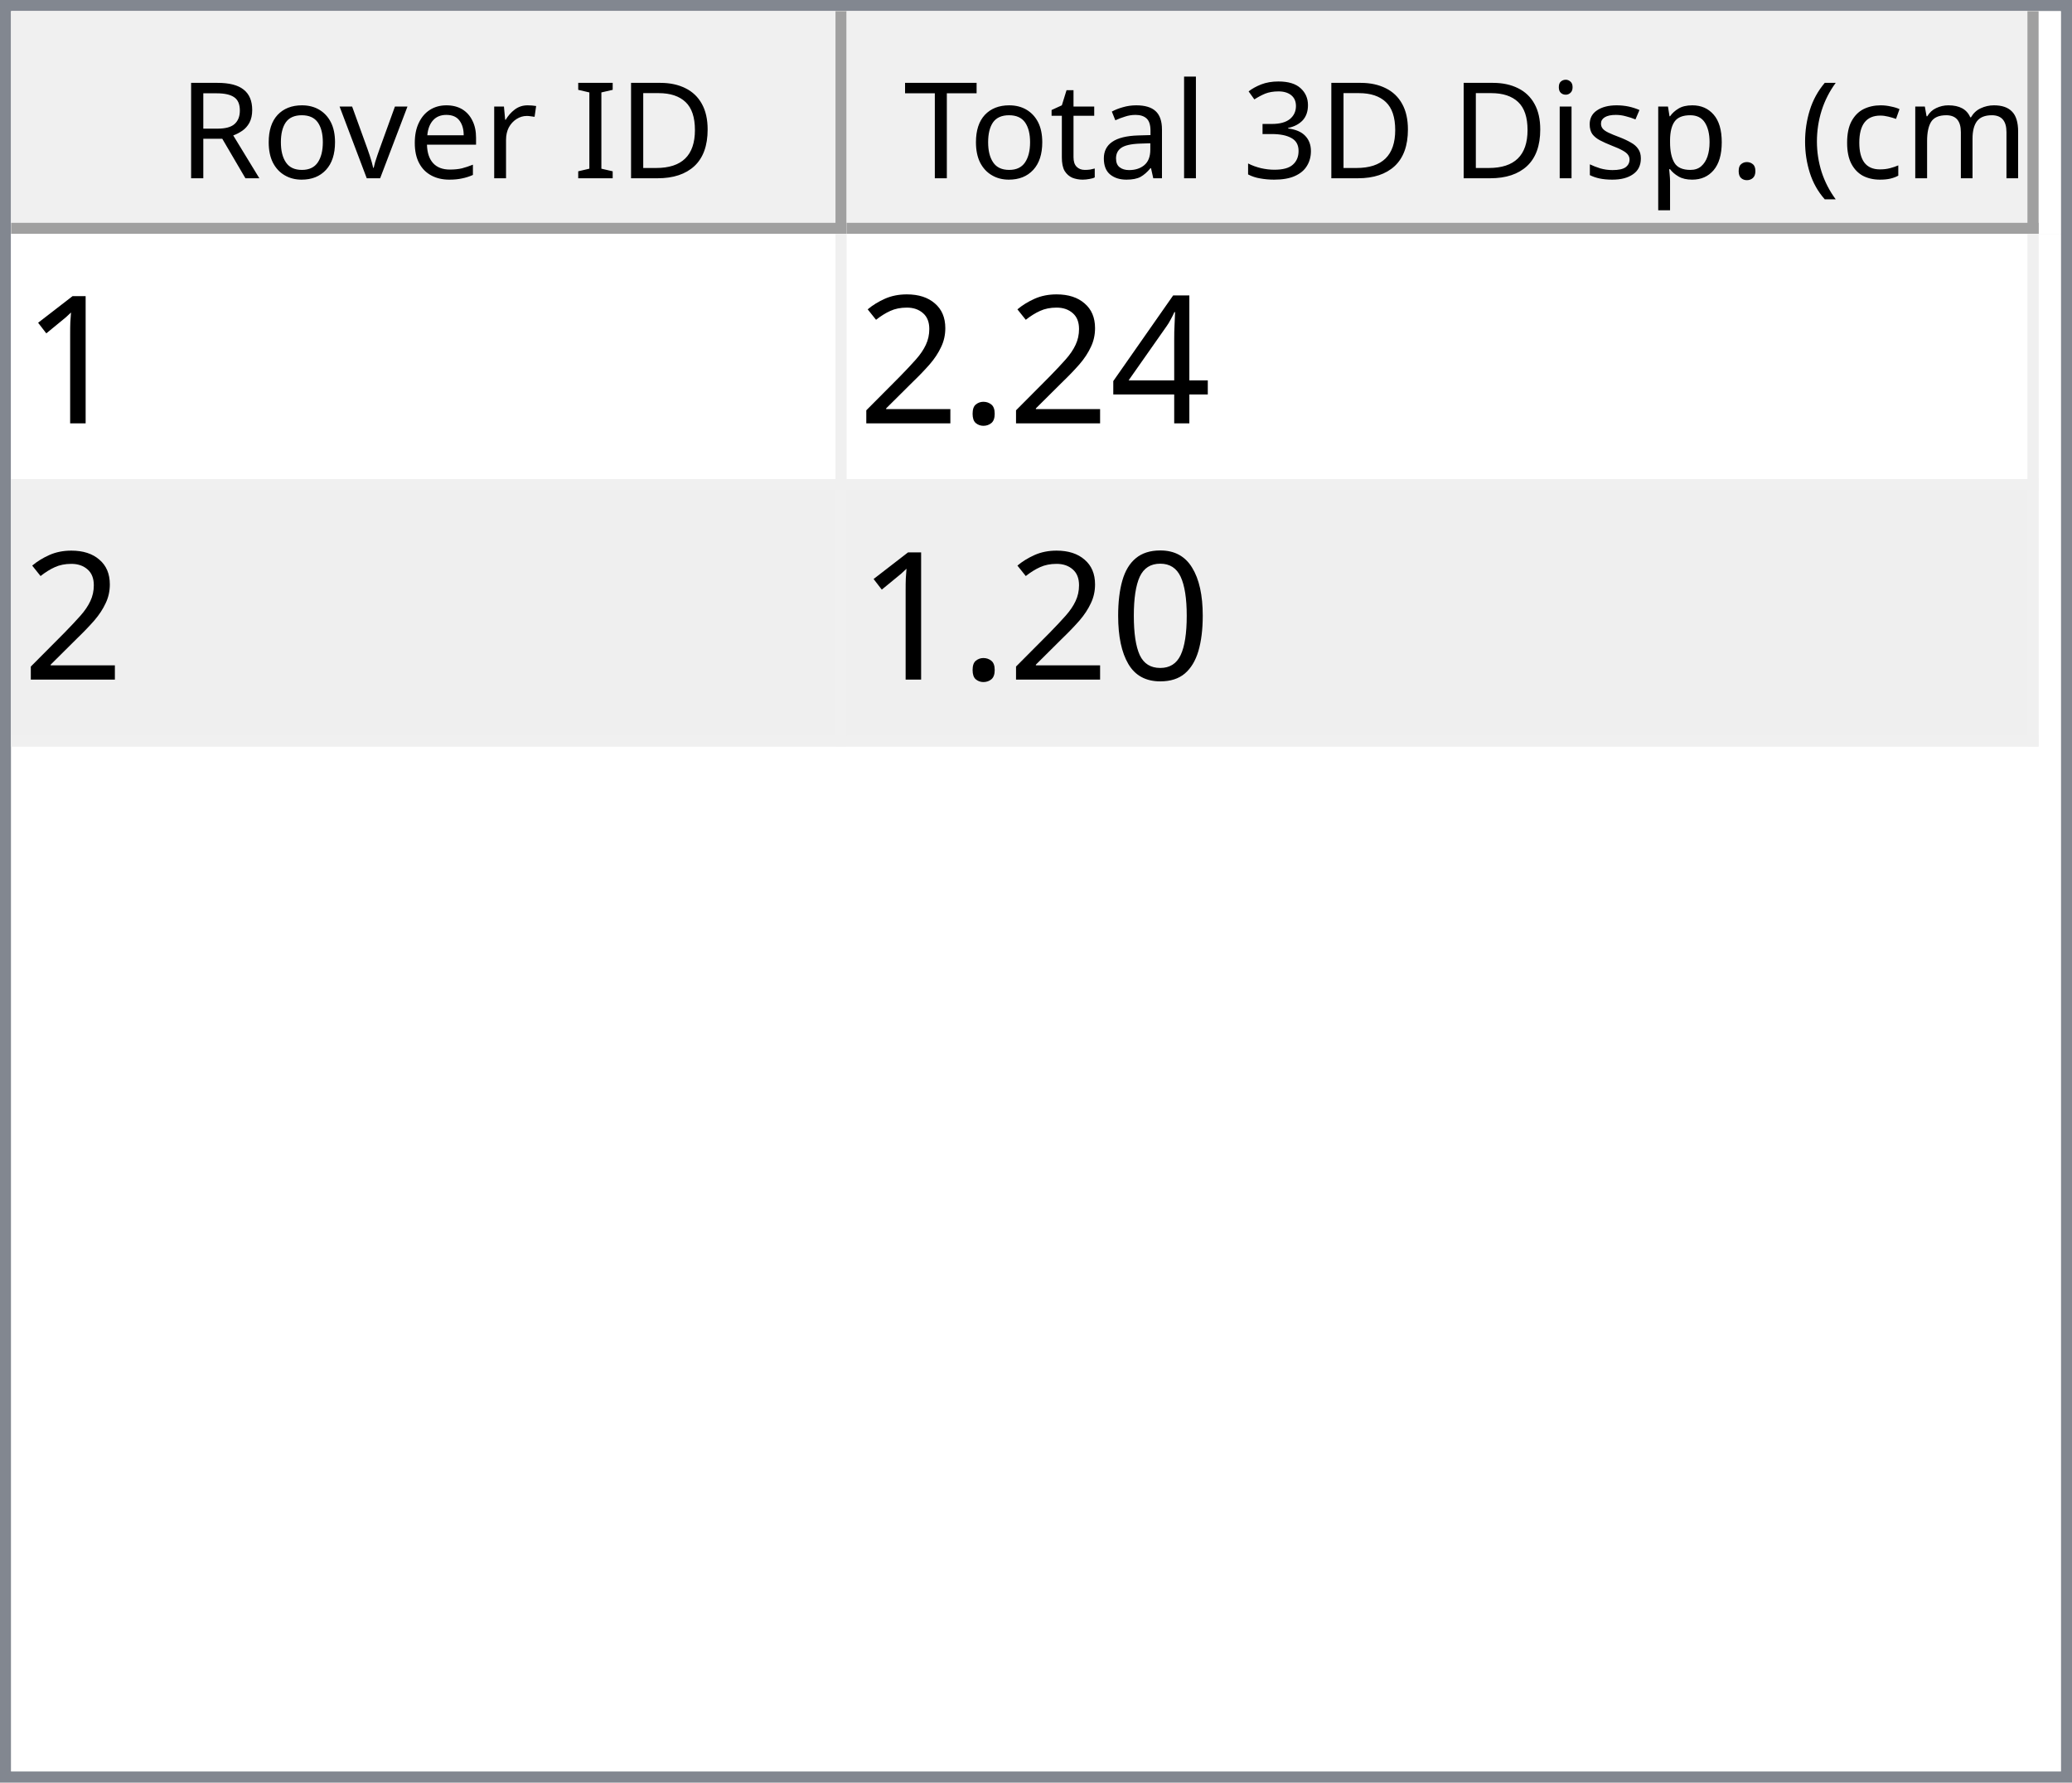
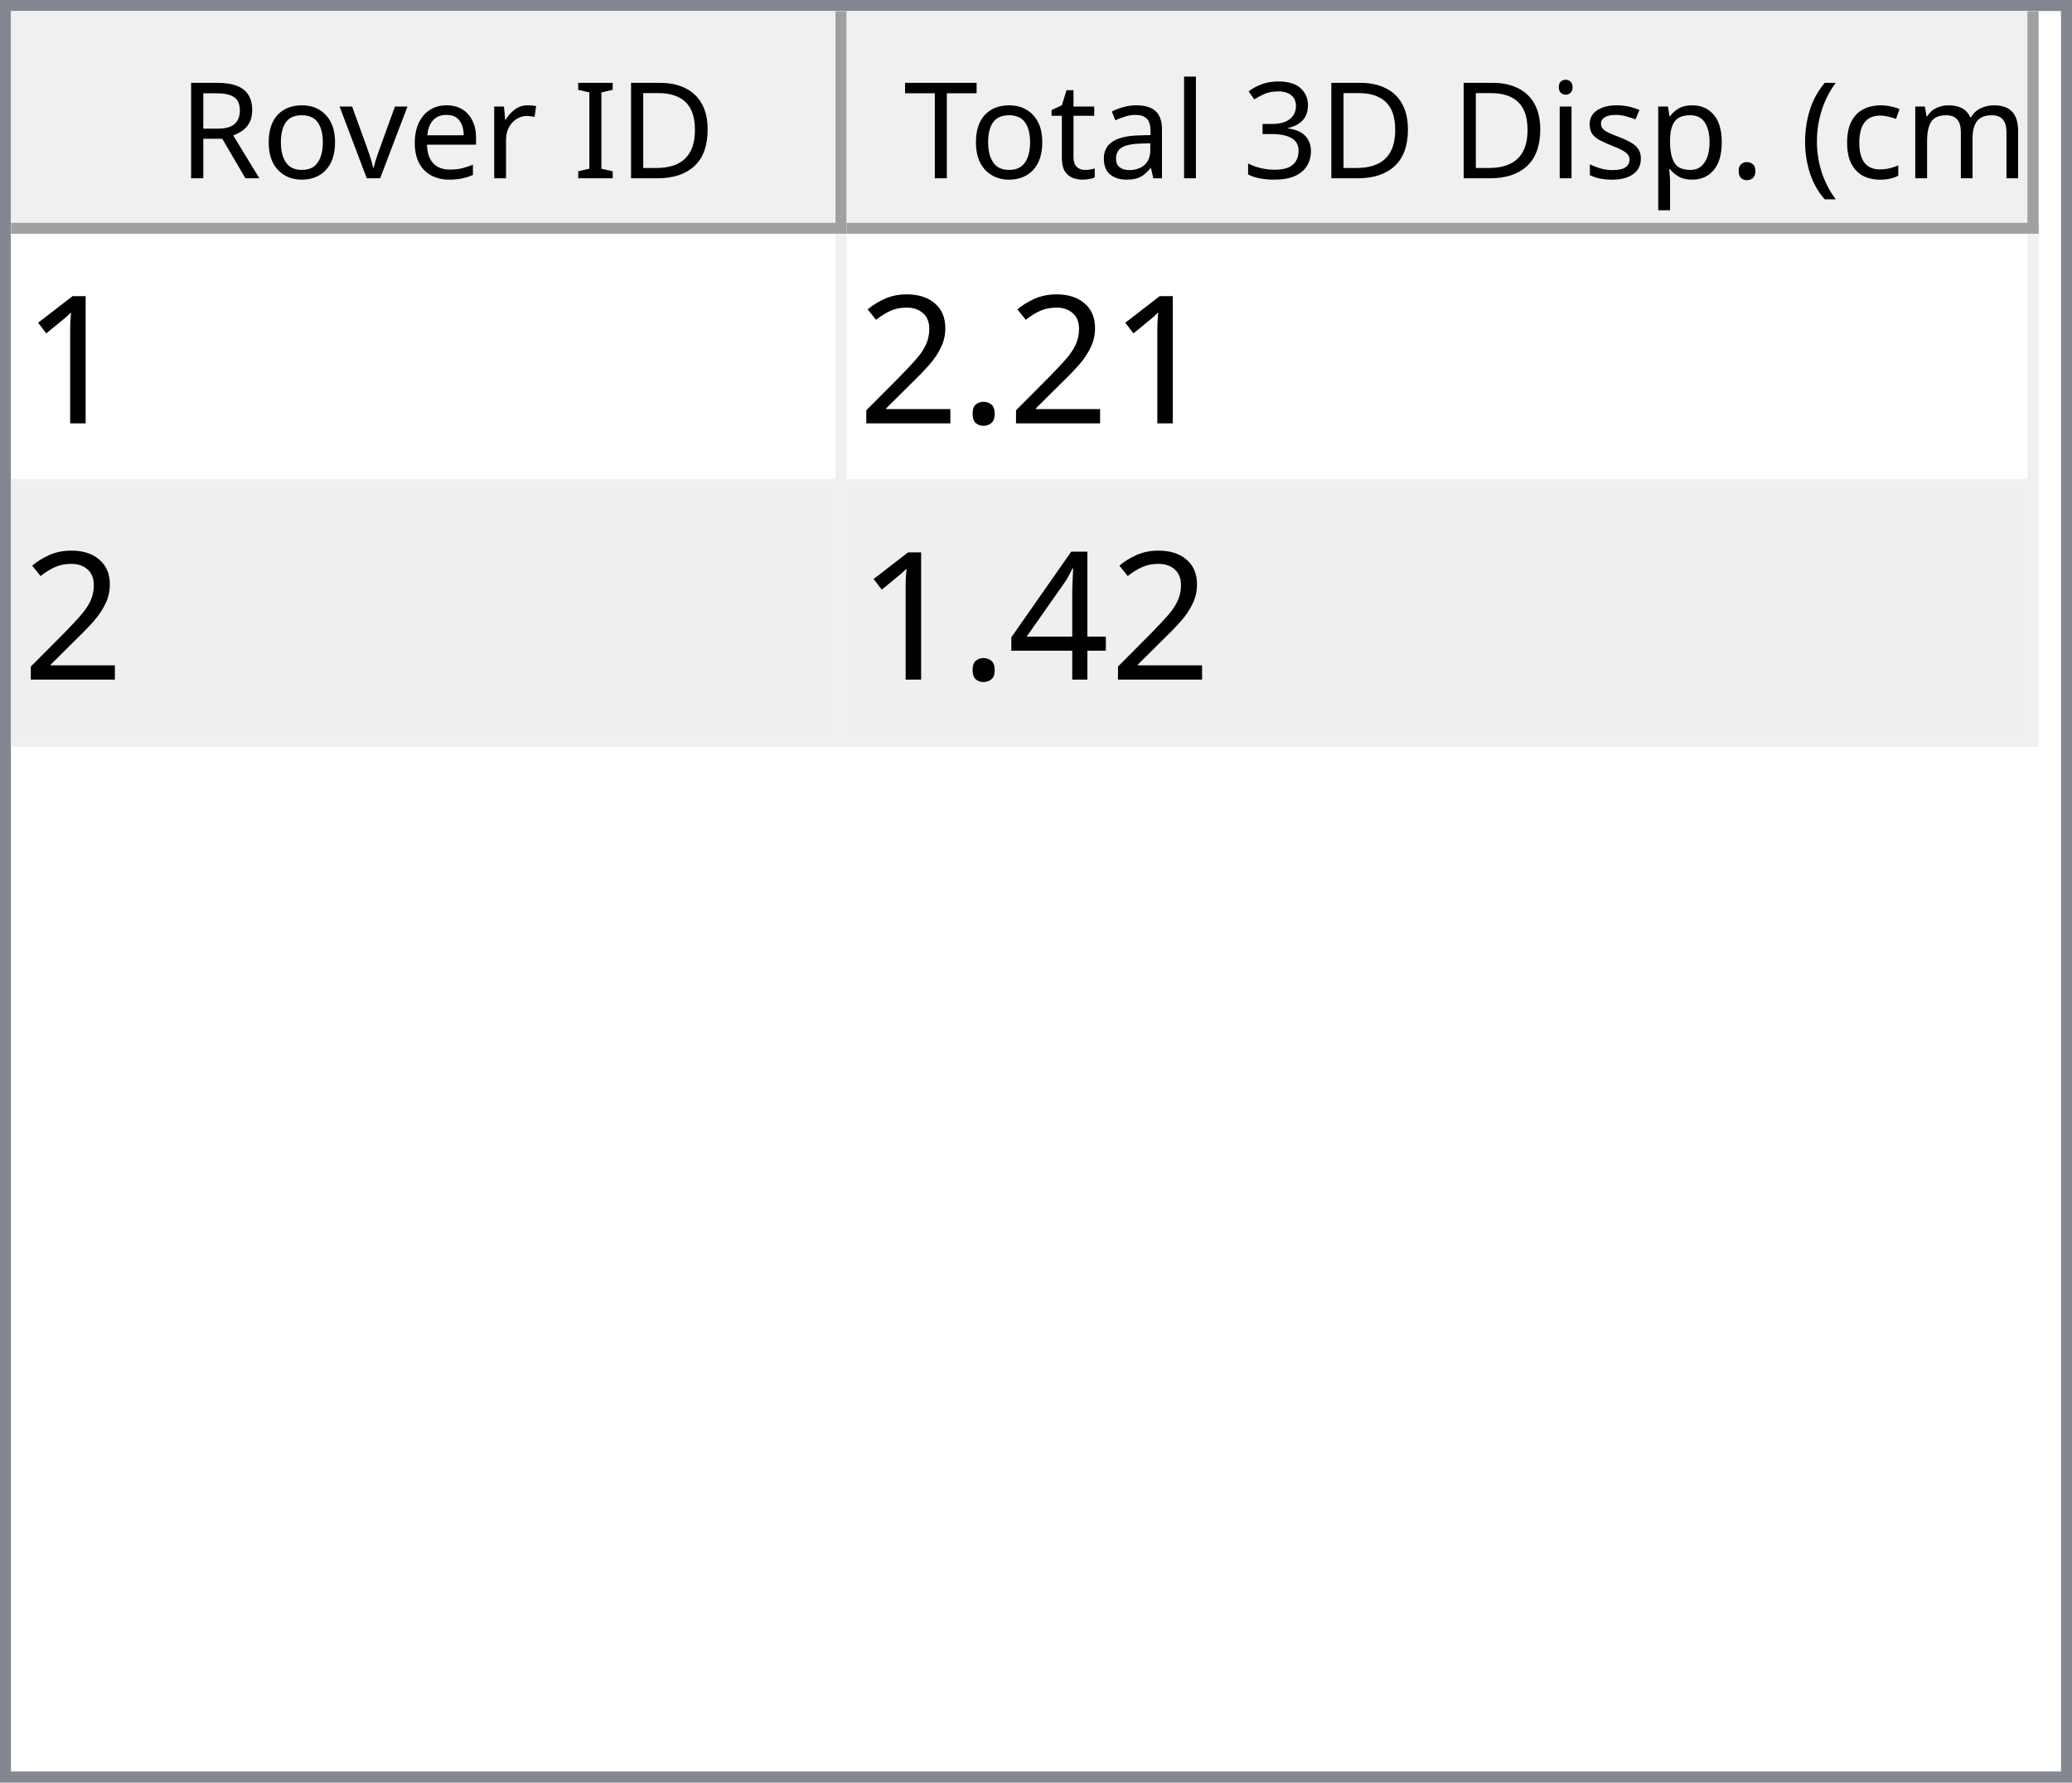
<svg xmlns="http://www.w3.org/2000/svg" style="fill-opacity:1; color-rendering:auto; color-interpolation:auto; text-rendering:auto; stroke:black; stroke-linecap:square; stroke-miterlimit:10; shape-rendering:auto; stroke-opacity:1; fill:black; stroke-dasharray:none; font-weight:normal; stroke-width:1; font-family:'Dialog'; font-style:normal; stroke-linejoin:miter; font-size:12px; stroke-dashoffset:0; image-rendering:auto;" width="186" height="160">
  <defs id="genericDefs" />
  <g>
    <defs id="defs1">
      <clipPath clipPathUnits="userSpaceOnUse" id="clipPath1">
        <path d="M0 0 L186 0 L186 160 L0 160 L0 0 Z" />
      </clipPath>
      <clipPath clipPathUnits="userSpaceOnUse" id="clipPath2">
        <path d="M0 0 L0 160 L186 160 L186 0 Z" />
      </clipPath>
      <clipPath clipPathUnits="userSpaceOnUse" id="clipPath3">
        <path d="M0 0 L0 20 L184 20 L184 0 Z" />
      </clipPath>
      <clipPath clipPathUnits="userSpaceOnUse" id="clipPath4">
        <path d="M0 0 L0 20 L75 20 L75 0 Z" />
      </clipPath>
      <clipPath clipPathUnits="userSpaceOnUse" id="clipPath5">
        <path d="M1 1 L1 19 L74 19 L74 1 Z" />
      </clipPath>
      <clipPath clipPathUnits="userSpaceOnUse" id="clipPath6">
        <path d="M0 0 L0 18 L73 18 L73 0 Z" />
      </clipPath>
      <clipPath clipPathUnits="userSpaceOnUse" id="clipPath7">
        <path d="M-0.5 -0.5 L-0.5 19.5 L74.5 19.5 L74.5 -0.5 Z" />
      </clipPath>
      <clipPath clipPathUnits="userSpaceOnUse" id="clipPath8">
        <path d="M0 0 L0 20 L107 20 L107 0 Z" />
      </clipPath>
      <clipPath clipPathUnits="userSpaceOnUse" id="clipPath9">
        <path d="M1 1 L1 19 L106 19 L106 1 Z" />
      </clipPath>
      <clipPath clipPathUnits="userSpaceOnUse" id="clipPath10">
        <path d="M0 0 L0 18 L105 18 L105 0 Z" />
      </clipPath>
      <clipPath clipPathUnits="userSpaceOnUse" id="clipPath11">
        <path d="M-0.5 -0.5 L-0.5 19.5 L106.5 19.5 L106.5 -0.5 Z" />
      </clipPath>
      <clipPath clipPathUnits="userSpaceOnUse" id="clipPath12">
        <path d="M0 0 L0 138 L184 138 L184 0 Z" />
      </clipPath>
      <clipPath clipPathUnits="userSpaceOnUse" id="clipPath13">
        <path d="M0 0 L0 46 L182 46 L182 0 Z" />
      </clipPath>
      <clipPath clipPathUnits="userSpaceOnUse" id="clipPath14">
        <path d="M-0.5 -0.5 L-0.5 45.5 L181.5 45.5 L181.5 -0.5 Z" />
      </clipPath>
      <clipPath clipPathUnits="userSpaceOnUse" id="clipPath15">
        <path d="M0 0 L0 22 L74 22 L74 0 Z" />
      </clipPath>
      <clipPath clipPathUnits="userSpaceOnUse" id="clipPath16">
        <path d="M0 0 L0 22 L106 22 L106 0 Z" />
      </clipPath>
      <font horiz-adv-x="64.551" id="font1">
        <font-face ascent="107.91" descent="25.098" units-per-em="100" style="font-style:normal; font-family:Segoe UI; font-weight:normal;" />
        <missing-glyph horiz-adv-x="64.551" d="M8.109 0 L8.109 68.266 L56.453 68.266 L56.453 0 L8.109 0 ZM15.328 7.234 L49.219 7.234 L49.219 61.031 L15.328 61.031 L15.328 7.234 Z" />
        <glyph unicode="D" horiz-adv-x="70.117" d="M9.188 0 L9.188 70.016 L28.516 70.016 Q65.531 70.016 65.531 35.891 Q65.531 19.672 55.25 9.836 Q44.969 0 27.734 0 L9.188 0 ZM17.391 62.594 L17.391 7.422 L27.828 7.422 Q41.609 7.422 49.273 14.797 Q56.938 22.172 56.938 35.688 Q56.938 62.594 28.328 62.594 L17.391 62.594 Z" />
        <glyph unicode="I" horiz-adv-x="26.611" d="M17.391 0 L9.188 0 L9.188 70.016 L17.391 70.016 L17.391 0 Z" />
        <glyph unicode=" " horiz-adv-x="27.393" d="" />
        <glyph unicode="r" horiz-adv-x="34.766" d="M34.188 41.891 Q32.078 43.5 28.125 43.5 Q23 43.5 19.555 38.672 Q16.109 33.844 16.109 25.484 L16.109 0 L8.109 0 L8.109 50 L16.109 50 L16.109 39.703 L16.312 39.703 Q18.016 44.969 21.531 47.922 Q25.047 50.875 29.391 50.875 Q32.516 50.875 34.188 50.203 L34.188 41.891 Z" />
        <glyph unicode="e" horiz-adv-x="52.295" d="M48.297 23 L12.984 23 Q13.188 14.656 17.484 10.109 Q21.781 5.562 29.297 5.562 Q37.75 5.562 44.828 11.141 L44.828 3.609 Q38.234 -1.172 27.391 -1.172 Q16.797 -1.172 10.742 5.641 Q4.688 12.453 4.688 24.812 Q4.688 36.469 11.305 43.82 Q17.922 51.172 27.734 51.172 Q37.547 51.172 42.922 44.828 Q48.297 38.484 48.297 27.203 L48.297 23 ZM40.094 29.781 Q40.047 36.719 36.75 40.578 Q33.453 44.438 27.594 44.438 Q21.922 44.438 17.969 40.383 Q14.016 36.328 13.094 29.781 L40.094 29.781 Z" />
        <glyph unicode="v" horiz-adv-x="47.9" d="M47.406 50 L27.484 0 L19.625 0 L0.688 50 L9.469 50 L22.172 13.672 Q23.578 9.672 23.922 6.688 L24.125 6.688 Q24.609 10.453 25.688 13.484 L38.969 50 L47.406 50 Z" />
        <glyph unicode="o" horiz-adv-x="58.594" d="M29 -1.172 Q17.922 -1.172 11.305 5.836 Q4.688 12.844 4.688 24.422 Q4.688 37.016 11.57 44.094 Q18.453 51.172 30.172 51.172 Q41.359 51.172 47.633 44.289 Q53.906 37.406 53.906 25.203 Q53.906 13.234 47.141 6.031 Q40.375 -1.172 29 -1.172 ZM29.594 44.438 Q21.875 44.438 17.383 39.188 Q12.891 33.938 12.891 24.703 Q12.891 15.828 17.43 10.695 Q21.969 5.562 29.594 5.562 Q37.359 5.562 41.531 10.594 Q45.703 15.625 45.703 24.906 Q45.703 34.281 41.531 39.359 Q37.359 44.438 29.594 44.438 Z" />
        <glyph unicode="R" horiz-adv-x="59.814" d="M59.375 0 L49.609 0 L37.891 19.625 Q36.281 22.359 34.766 24.289 Q33.25 26.219 31.664 27.438 Q30.078 28.656 28.25 29.219 Q26.422 29.781 24.125 29.781 L17.391 29.781 L17.391 0 L9.188 0 L9.188 70.016 L30.078 70.016 Q34.672 70.016 38.555 68.867 Q42.438 67.719 45.289 65.375 Q48.141 63.031 49.758 59.547 Q51.375 56.062 51.375 51.375 Q51.375 47.703 50.273 44.656 Q49.172 41.609 47.148 39.211 Q45.125 36.812 42.266 35.133 Q39.406 33.453 35.844 32.516 L35.844 32.328 Q37.594 31.547 38.891 30.547 Q40.188 29.547 41.359 28.18 Q42.531 26.812 43.68 25.078 Q44.828 23.344 46.234 21.047 L59.375 0 ZM17.391 62.594 L17.391 37.203 L28.516 37.203 Q31.594 37.203 34.203 38.133 Q36.812 39.062 38.719 40.797 Q40.625 42.531 41.703 45.047 Q42.781 47.562 42.781 50.688 Q42.781 56.297 39.141 59.445 Q35.5 62.594 28.609 62.594 L17.391 62.594 Z" />
        <glyph unicode=")" horiz-adv-x="30.176" d="M8.297 -15.922 L1.172 -15.922 Q16.406 2.344 16.406 26.812 Q16.406 51.469 1.078 70.016 L8.297 70.016 Q23.531 52.156 23.531 26.703 Q23.531 1.375 8.297 -15.922 Z" />
        <glyph unicode="m" horiz-adv-x="86.133" d="M79.109 0 L71.094 0 L71.094 28.719 Q71.094 37.016 68.531 40.727 Q65.969 44.438 59.906 44.438 Q54.781 44.438 51.195 39.75 Q47.609 35.062 47.609 28.516 L47.609 0 L39.594 0 L39.594 29.688 Q39.594 44.438 28.219 44.438 Q22.953 44.438 19.531 40.016 Q16.109 35.594 16.109 28.516 L16.109 0 L8.109 0 L8.109 50 L16.109 50 L16.109 42.094 L16.312 42.094 Q21.625 51.172 31.844 51.172 Q36.969 51.172 40.773 48.312 Q44.578 45.453 46 40.828 Q51.562 51.172 62.594 51.172 Q79.109 51.172 79.109 30.812 L79.109 0 Z" />
        <glyph unicode="c" horiz-adv-x="46.191" d="M42.188 2.297 Q36.422 -1.172 28.516 -1.172 Q17.828 -1.172 11.258 5.789 Q4.688 12.75 4.688 23.828 Q4.688 36.188 11.766 43.68 Q18.844 51.172 30.672 51.172 Q37.25 51.172 42.281 48.734 L42.281 40.531 Q36.719 44.438 30.375 44.438 Q22.703 44.438 17.797 38.945 Q12.891 33.453 12.891 24.516 Q12.891 15.719 17.508 10.641 Q22.125 5.562 29.891 5.562 Q36.422 5.562 42.188 9.906 L42.188 2.297 Z" />
        <glyph unicode="(" horiz-adv-x="30.176" d="M29.109 -15.922 L21.969 -15.922 Q6.844 1.375 6.844 26.703 Q6.844 52.156 21.969 70.016 L29.203 70.016 Q13.875 51.469 13.875 26.812 Q13.875 2.344 29.109 -15.922 Z" />
        <glyph unicode="." horiz-adv-x="21.68" d="M10.891 -1.078 Q8.641 -1.078 7.055 0.539 Q5.469 2.156 5.469 4.391 Q5.469 6.641 7.055 8.273 Q8.641 9.906 10.891 9.906 Q13.188 9.906 14.797 8.273 Q16.406 6.641 16.406 4.391 Q16.406 2.156 14.797 0.539 Q13.188 -1.078 10.891 -1.078 Z" />
        <glyph unicode="p" horiz-adv-x="58.789" d="M16.312 7.234 L16.109 7.234 L16.109 -23 L8.109 -23 L8.109 50 L16.109 50 L16.109 41.219 L16.312 41.219 Q22.219 51.172 33.594 51.172 Q43.266 51.172 48.688 44.461 Q54.109 37.75 54.109 26.469 Q54.109 13.922 48 6.375 Q41.891 -1.172 31.297 -1.172 Q21.578 -1.172 16.312 7.234 ZM16.109 27.391 L16.109 20.406 Q16.109 14.203 20.141 9.883 Q24.172 5.562 30.375 5.562 Q37.641 5.562 41.773 11.133 Q45.906 16.703 45.906 26.609 Q45.906 34.969 42.047 39.703 Q38.188 44.438 31.594 44.438 Q24.609 44.438 20.359 39.578 Q16.109 34.719 16.109 27.391 Z" />
        <glyph unicode="s" horiz-adv-x="42.432" d="M5.078 1.812 L5.078 10.406 Q11.625 5.562 19.484 5.562 Q30.031 5.562 30.031 12.594 Q30.031 14.594 29.125 15.992 Q28.219 17.391 26.68 18.461 Q25.141 19.531 23.07 20.383 Q21 21.234 18.609 22.172 Q15.281 23.484 12.766 24.828 Q10.25 26.172 8.57 27.859 Q6.891 29.547 6.031 31.695 Q5.172 33.844 5.172 36.719 Q5.172 40.234 6.789 42.945 Q8.406 45.656 11.086 47.484 Q13.766 49.312 17.211 50.242 Q20.656 51.172 24.312 51.172 Q30.812 51.172 35.938 48.922 L35.938 40.828 Q30.422 44.438 23.25 44.438 Q21 44.438 19.195 43.922 Q17.391 43.406 16.094 42.477 Q14.797 41.547 14.086 40.258 Q13.375 38.969 13.375 37.406 Q13.375 35.453 14.086 34.133 Q14.797 32.812 16.164 31.789 Q17.531 30.766 19.484 29.938 Q21.438 29.109 23.922 28.125 Q27.25 26.859 29.883 25.516 Q32.516 24.172 34.375 22.484 Q36.234 20.797 37.234 18.602 Q38.234 16.406 38.234 13.375 Q38.234 9.672 36.602 6.938 Q34.969 4.203 32.234 2.398 Q29.5 0.594 25.93 -0.289 Q22.359 -1.172 18.453 -1.172 Q10.75 -1.172 5.078 1.812 Z" />
        <glyph unicode="i" horiz-adv-x="24.219" d="M12.203 62.703 Q10.062 62.703 8.547 64.164 Q7.031 65.625 7.031 67.875 Q7.031 70.125 8.547 71.609 Q10.062 73.094 12.203 73.094 Q14.406 73.094 15.945 71.609 Q17.484 70.125 17.484 67.875 Q17.484 65.719 15.945 64.211 Q14.406 62.703 12.203 62.703 ZM16.109 0 L8.109 0 L8.109 50 L16.109 50 L16.109 0 Z" />
        <glyph unicode="3" horiz-adv-x="53.906" d="M46.531 19.828 Q46.531 15.094 44.75 11.211 Q42.969 7.328 39.719 4.57 Q36.469 1.812 31.93 0.297 Q27.391 -1.219 21.922 -1.219 Q11.922 -1.219 6 2.594 L6 11.188 Q13.094 5.609 22.219 5.609 Q25.875 5.609 28.828 6.539 Q31.781 7.469 33.906 9.227 Q36.031 10.984 37.18 13.477 Q38.328 15.969 38.328 19.094 Q38.328 32.812 18.797 32.812 L12.984 32.812 L12.984 39.594 L18.5 39.594 Q35.797 39.594 35.797 52.484 Q35.797 64.406 22.609 64.406 Q15.188 64.406 8.688 59.422 L8.688 67.188 Q15.375 71.188 24.609 71.188 Q29 71.188 32.57 69.969 Q36.141 68.75 38.68 66.555 Q41.219 64.359 42.609 61.281 Q44 58.203 44 54.5 Q44 40.672 30.031 36.719 L30.031 36.531 Q33.594 36.141 36.625 34.797 Q39.656 33.453 41.852 31.305 Q44.047 29.156 45.289 26.25 Q46.531 23.344 46.531 19.828 Z" />
        <glyph unicode="l" horiz-adv-x="24.219" d="M16.109 0 L8.109 0 L8.109 74.031 L16.109 74.031 L16.109 0 Z" />
        <glyph unicode="a" horiz-adv-x="50.879" d="M43.891 0 L35.891 0 L35.891 7.812 L35.688 7.812 Q30.469 -1.172 20.312 -1.172 Q12.844 -1.172 8.617 2.781 Q4.391 6.734 4.391 13.281 Q4.391 27.297 20.906 29.594 L35.891 31.688 Q35.891 44.438 25.594 44.438 Q16.547 44.438 9.281 38.281 L9.281 46.484 Q16.656 51.172 26.266 51.172 Q43.891 51.172 43.891 32.516 L43.891 0 ZM35.891 25.297 L23.828 23.641 Q18.266 22.859 15.43 20.875 Q12.594 18.891 12.594 13.875 Q12.594 10.203 15.211 7.883 Q17.828 5.562 22.172 5.562 Q28.125 5.562 32.008 9.742 Q35.891 13.922 35.891 20.312 L35.891 25.297 Z" />
        <glyph unicode="t" horiz-adv-x="33.887" d="M31.297 0.484 Q28.469 -1.078 23.828 -1.078 Q10.688 -1.078 10.688 13.578 L10.688 43.172 L2.094 43.172 L2.094 50 L10.688 50 L10.688 62.203 L18.703 64.797 L18.703 50 L31.297 50 L31.297 43.172 L18.703 43.172 L18.703 14.984 Q18.703 9.969 20.414 7.82 Q22.125 5.672 26.078 5.672 Q29.109 5.672 31.297 7.328 L31.297 0.484 Z" />
        <glyph unicode="T" horiz-adv-x="52.393" d="M50.594 62.594 L30.375 62.594 L30.375 0 L22.172 0 L22.172 62.594 L2 62.594 L2 70.016 L50.594 70.016 L50.594 62.594 Z" />
      </font>
      <font horiz-adv-x="75.0" id="font2">
        <font-face ascent="100.537" descent="21.973" units-per-em="100" style="font-style:normal; font-family:sans-serif; font-weight:normal;" />
        <missing-glyph horiz-adv-x="75.0" d="M12.5 0 L12.5 62.5 L62.5 62.5 L62.5 0 L12.5 0 ZM14.062 1.562 L60.938 1.562 L60.938 60.938 L14.062 60.938 L14.062 1.562 Z" />
        <glyph unicode="1" horiz-adv-x="55.615" d="M37.25 0 L28.469 0 L28.469 56 Q25.297 52.984 20.141 49.953 Q14.984 46.922 10.891 45.406 L10.891 53.906 Q18.266 57.375 23.781 62.305 Q29.297 67.234 31.594 71.875 L37.25 71.875 L37.25 0 Z" />
-         <glyph unicode="4" horiz-adv-x="55.615" d="M32.328 0 L32.328 17.141 L1.266 17.141 L1.266 25.203 L33.938 71.578 L41.109 71.578 L41.109 25.203 L50.781 25.203 L50.781 17.141 L41.109 17.141 L41.109 0 L32.328 0 ZM32.328 25.203 L32.328 57.469 L9.906 25.203 L32.328 25.203 Z" />
        <glyph unicode="." horiz-adv-x="27.783" d="M9.078 0 L9.078 10.016 L19.094 10.016 L19.094 0 L9.078 0 Z" />
        <glyph unicode="2" horiz-adv-x="55.615" d="M50.344 8.453 L50.344 0 L3.031 0 Q2.938 3.172 4.047 6.109 Q5.859 10.938 9.836 15.625 Q13.812 20.312 21.344 26.469 Q33.016 36.031 37.117 41.625 Q41.219 47.219 41.219 52.203 Q41.219 57.422 37.477 61.008 Q33.734 64.594 27.734 64.594 Q21.391 64.594 17.578 60.789 Q13.766 56.984 13.719 50.25 L4.688 51.172 Q5.609 61.281 11.664 66.578 Q17.719 71.875 27.938 71.875 Q38.234 71.875 44.242 66.164 Q50.25 60.453 50.25 52 Q50.25 47.703 48.492 43.555 Q46.734 39.406 42.656 34.812 Q38.578 30.219 29.109 22.219 Q21.188 15.578 18.945 13.211 Q16.703 10.844 15.234 8.453 L50.344 8.453 Z" />
-         <glyph unicode="0" horiz-adv-x="55.615" d="M4.156 35.297 Q4.156 48 6.766 55.742 Q9.375 63.484 14.523 67.68 Q19.672 71.875 27.484 71.875 Q33.25 71.875 37.594 69.555 Q41.938 67.234 44.773 62.867 Q47.609 58.5 49.219 52.227 Q50.828 45.953 50.828 35.297 Q50.828 22.703 48.242 14.969 Q45.656 7.234 40.508 3.008 Q35.359 -1.219 27.484 -1.219 Q17.141 -1.219 11.234 6.203 Q4.156 15.141 4.156 35.297 ZM13.188 35.297 Q13.188 17.672 17.312 11.836 Q21.438 6 27.484 6 Q33.547 6 37.672 11.859 Q41.797 17.719 41.797 35.297 Q41.797 52.984 37.672 58.789 Q33.547 64.594 27.391 64.594 Q21.344 64.594 17.719 59.469 Q13.188 52.938 13.188 35.297 Z" />
+         <glyph unicode="4" horiz-adv-x="55.615" d="M32.328 0 L32.328 17.141 L1.266 17.141 L1.266 25.203 L33.938 71.578 L41.109 71.578 L41.109 25.203 L50.781 25.203 L50.781 17.141 L41.109 17.141 L41.109 0 L32.328 0 ZM32.328 25.203 L32.328 57.469 L9.906 25.203 L32.328 25.203 Z" />
      </font>
    </defs>
    <g style="fill:white; stroke:white;">
      <rect x="0" y="0" width="186" style="clip-path:url(#clipPath1); stroke:none;" height="160" />
    </g>
    <g style="fill:white; text-rendering:optimizeSpeed; color-rendering:optimizeSpeed; image-rendering:optimizeSpeed; shape-rendering:crispEdges; stroke:white; color-interpolation:sRGB;">
      <rect x="0" width="186" height="160" y="0" style="stroke:none;" />
      <path style="stroke:none;" d="M0 160 L186 160 L186 0 L0 0 Z" />
    </g>
    <g style="fill:rgb(240,240,240); font-family:'Segoe UI'; stroke:rgb(240,240,240);">
      <rect x="0" y="0" width="186" style="clip-path:url(#clipPath2); stroke:none;" height="160" />
    </g>
    <g style="fill:rgb(130,135,144); font-family:'Segoe UI'; stroke:rgb(130,135,144);">
      <path d="M0 0 L186 0 L186 160 L0 160 L0 0 ZM1 1 L185 1 L185 159 L1 159 L1 1 Z" style="fill-rule:evenodd; clip-path:url(#clipPath2); stroke:none;" />
    </g>
    <g style="fill:white; font-family:'Segoe UI'; stroke:white;" transform="translate(1,1)">
      <rect x="0" y="0" width="184" style="clip-path:url(#clipPath3); stroke:none;" height="20" />
    </g>
    <g style="fill:rgb(240,240,240); font-family:'Segoe UI'; stroke:rgb(240,240,240);" transform="translate(1,1)">
      <rect x="0" y="0" width="75" style="clip-path:url(#clipPath4); stroke:none;" height="20" />
    </g>
    <g style="font-family:'Segoe UI';" transform="translate(2,2)">
      <text x="14" xml:space="preserve" y="14" style="clip-path:url(#clipPath6); stroke:none;">Rover ID</text>
    </g>
    <g style="fill:rgb(160,160,160); font-family:'Segoe UI'; stroke:rgb(160,160,160); stroke-linejoin:bevel;" transform="translate(1.5,1.5)">
      <line x1="74" x2="74" y1="0" style="fill:none; clip-path:url(#clipPath7);" y2="19" />
    </g>
    <g style="fill:rgb(160,160,160); font-family:'Segoe UI'; stroke:rgb(160,160,160); stroke-linejoin:bevel;" transform="matrix(1,0,0,1,1,1) translate(0.5,0.5)">
      <line x1="0" x2="74" y1="19" style="fill:none; clip-path:url(#clipPath7);" y2="19" />
    </g>
    <g style="fill:rgb(240,240,240); font-family:'Segoe UI'; stroke:rgb(240,240,240);" transform="translate(76,1)">
      <rect x="0" y="0" width="107" style="clip-path:url(#clipPath8); stroke:none;" height="20" />
    </g>
    <g style="font-family:'Segoe UI';" transform="translate(77,2)">
      <text x="1" xml:space="preserve" y="14" style="clip-path:url(#clipPath10); stroke:none;"> Total 3D Disp. (cm)</text>
    </g>
    <g style="fill:rgb(160,160,160); font-family:'Segoe UI'; stroke:rgb(160,160,160); stroke-linejoin:bevel;" transform="translate(76.5,1.5)">
      <line x1="106" x2="106" y1="0" style="fill:none; clip-path:url(#clipPath11);" y2="19" />
    </g>
    <g style="fill:rgb(160,160,160); font-family:'Segoe UI'; stroke:rgb(160,160,160); stroke-linejoin:bevel;" transform="matrix(1,0,0,1,76,1) translate(0.5,0.5)">
      <line x1="0" x2="106" y1="19" style="fill:none; clip-path:url(#clipPath11);" y2="19" />
    </g>
    <g style="fill:white; font-family:'Segoe UI'; stroke:white;" transform="translate(1,21)">
      <rect x="0" y="0" width="184" style="clip-path:url(#clipPath12); stroke:none;" height="138" />
    </g>
    <g style="fill:rgb(240,240,240); font-size:16px; font-family:sans-serif; stroke:rgb(240,240,240);" transform="translate(1,21)">
      <rect x="0" y="0" width="182" style="clip-path:url(#clipPath13); stroke:none;" height="46" />
      <line transform="translate(0.5,0.5)" x1="0" x2="181" y1="22" style="clip-path:url(#clipPath14); fill:none; stroke-linejoin:bevel;" y2="22" />
    </g>
    <g transform="matrix(1,0,0,1,1,21) translate(0.5,0.5)" style="fill:rgb(240,240,240); font-size:16px; font-family:sans-serif; stroke:rgb(240,240,240); stroke-linejoin:bevel;">
      <line x1="0" x2="181" y1="45" style="fill:none; clip-path:url(#clipPath14);" y2="45" />
    </g>
    <g transform="matrix(1,0,0,1,1,21) translate(0.5,0.5)" style="fill:rgb(240,240,240); font-size:16px; font-family:sans-serif; stroke:rgb(240,240,240); stroke-linejoin:bevel;">
      <line x1="74" x2="74" y1="0" style="fill:none; clip-path:url(#clipPath14);" y2="45" />
    </g>
    <g transform="matrix(1,0,0,1,1,21) translate(0.5,0.5)" style="fill:rgb(240,240,240); font-size:16px; font-family:sans-serif; stroke:rgb(240,240,240); stroke-linejoin:bevel;">
      <line x1="181" x2="181" y1="0" style="fill:none; clip-path:url(#clipPath14);" y2="45" />
    </g>
    <g style="fill:white; font-size:16px; font-family:sans-serif; stroke:white;" transform="matrix(1,0,0,1,1,21)">
      <rect x="0" y="0" width="74" style="clip-path:url(#clipPath15); stroke:none;" height="22" />
      <text x="1" y="17" style="fill:black; clip-path:url(#clipPath15); stroke:none;" xml:space="preserve">1</text>
    </g>
    <g style="fill:white; font-size:16px; font-family:sans-serif; stroke:white;" transform="matrix(1,0,0,1,1,21) translate(75,0)">
      <rect x="0" y="0" width="106" style="clip-path:url(#clipPath16); stroke:none;" height="22" />
-       <text x="1" y="17" style="fill:black; clip-path:url(#clipPath16); stroke:none;" xml:space="preserve">2.24</text>
+       <text x="1" y="17" style="fill:black; clip-path:url(#clipPath16); stroke:none;" xml:space="preserve">2.21</text>
    </g>
    <g style="fill:rgb(239,239,239); font-size:16px; font-family:sans-serif; stroke:rgb(239,239,239);" transform="matrix(1,0,0,1,1,21) translate(0,23)">
      <rect x="0" y="0" width="74" style="clip-path:url(#clipPath15); stroke:none;" height="22" />
      <text x="1" y="17" style="fill:black; clip-path:url(#clipPath15); stroke:none;" xml:space="preserve">2</text>
    </g>
    <g style="fill:rgb(239,239,239); font-size:16px; font-family:sans-serif; stroke:rgb(239,239,239);" transform="matrix(1,0,0,1,1,21) translate(75,23)">
      <rect x="0" y="0" width="106" style="clip-path:url(#clipPath16); stroke:none;" height="22" />
-       <text x="1" y="17" style="fill:black; clip-path:url(#clipPath16); stroke:none;" xml:space="preserve">1.20</text>
+       <text x="1" y="17" style="fill:black; clip-path:url(#clipPath16); stroke:none;" xml:space="preserve">1.42</text>
    </g>
  </g>
</svg>
